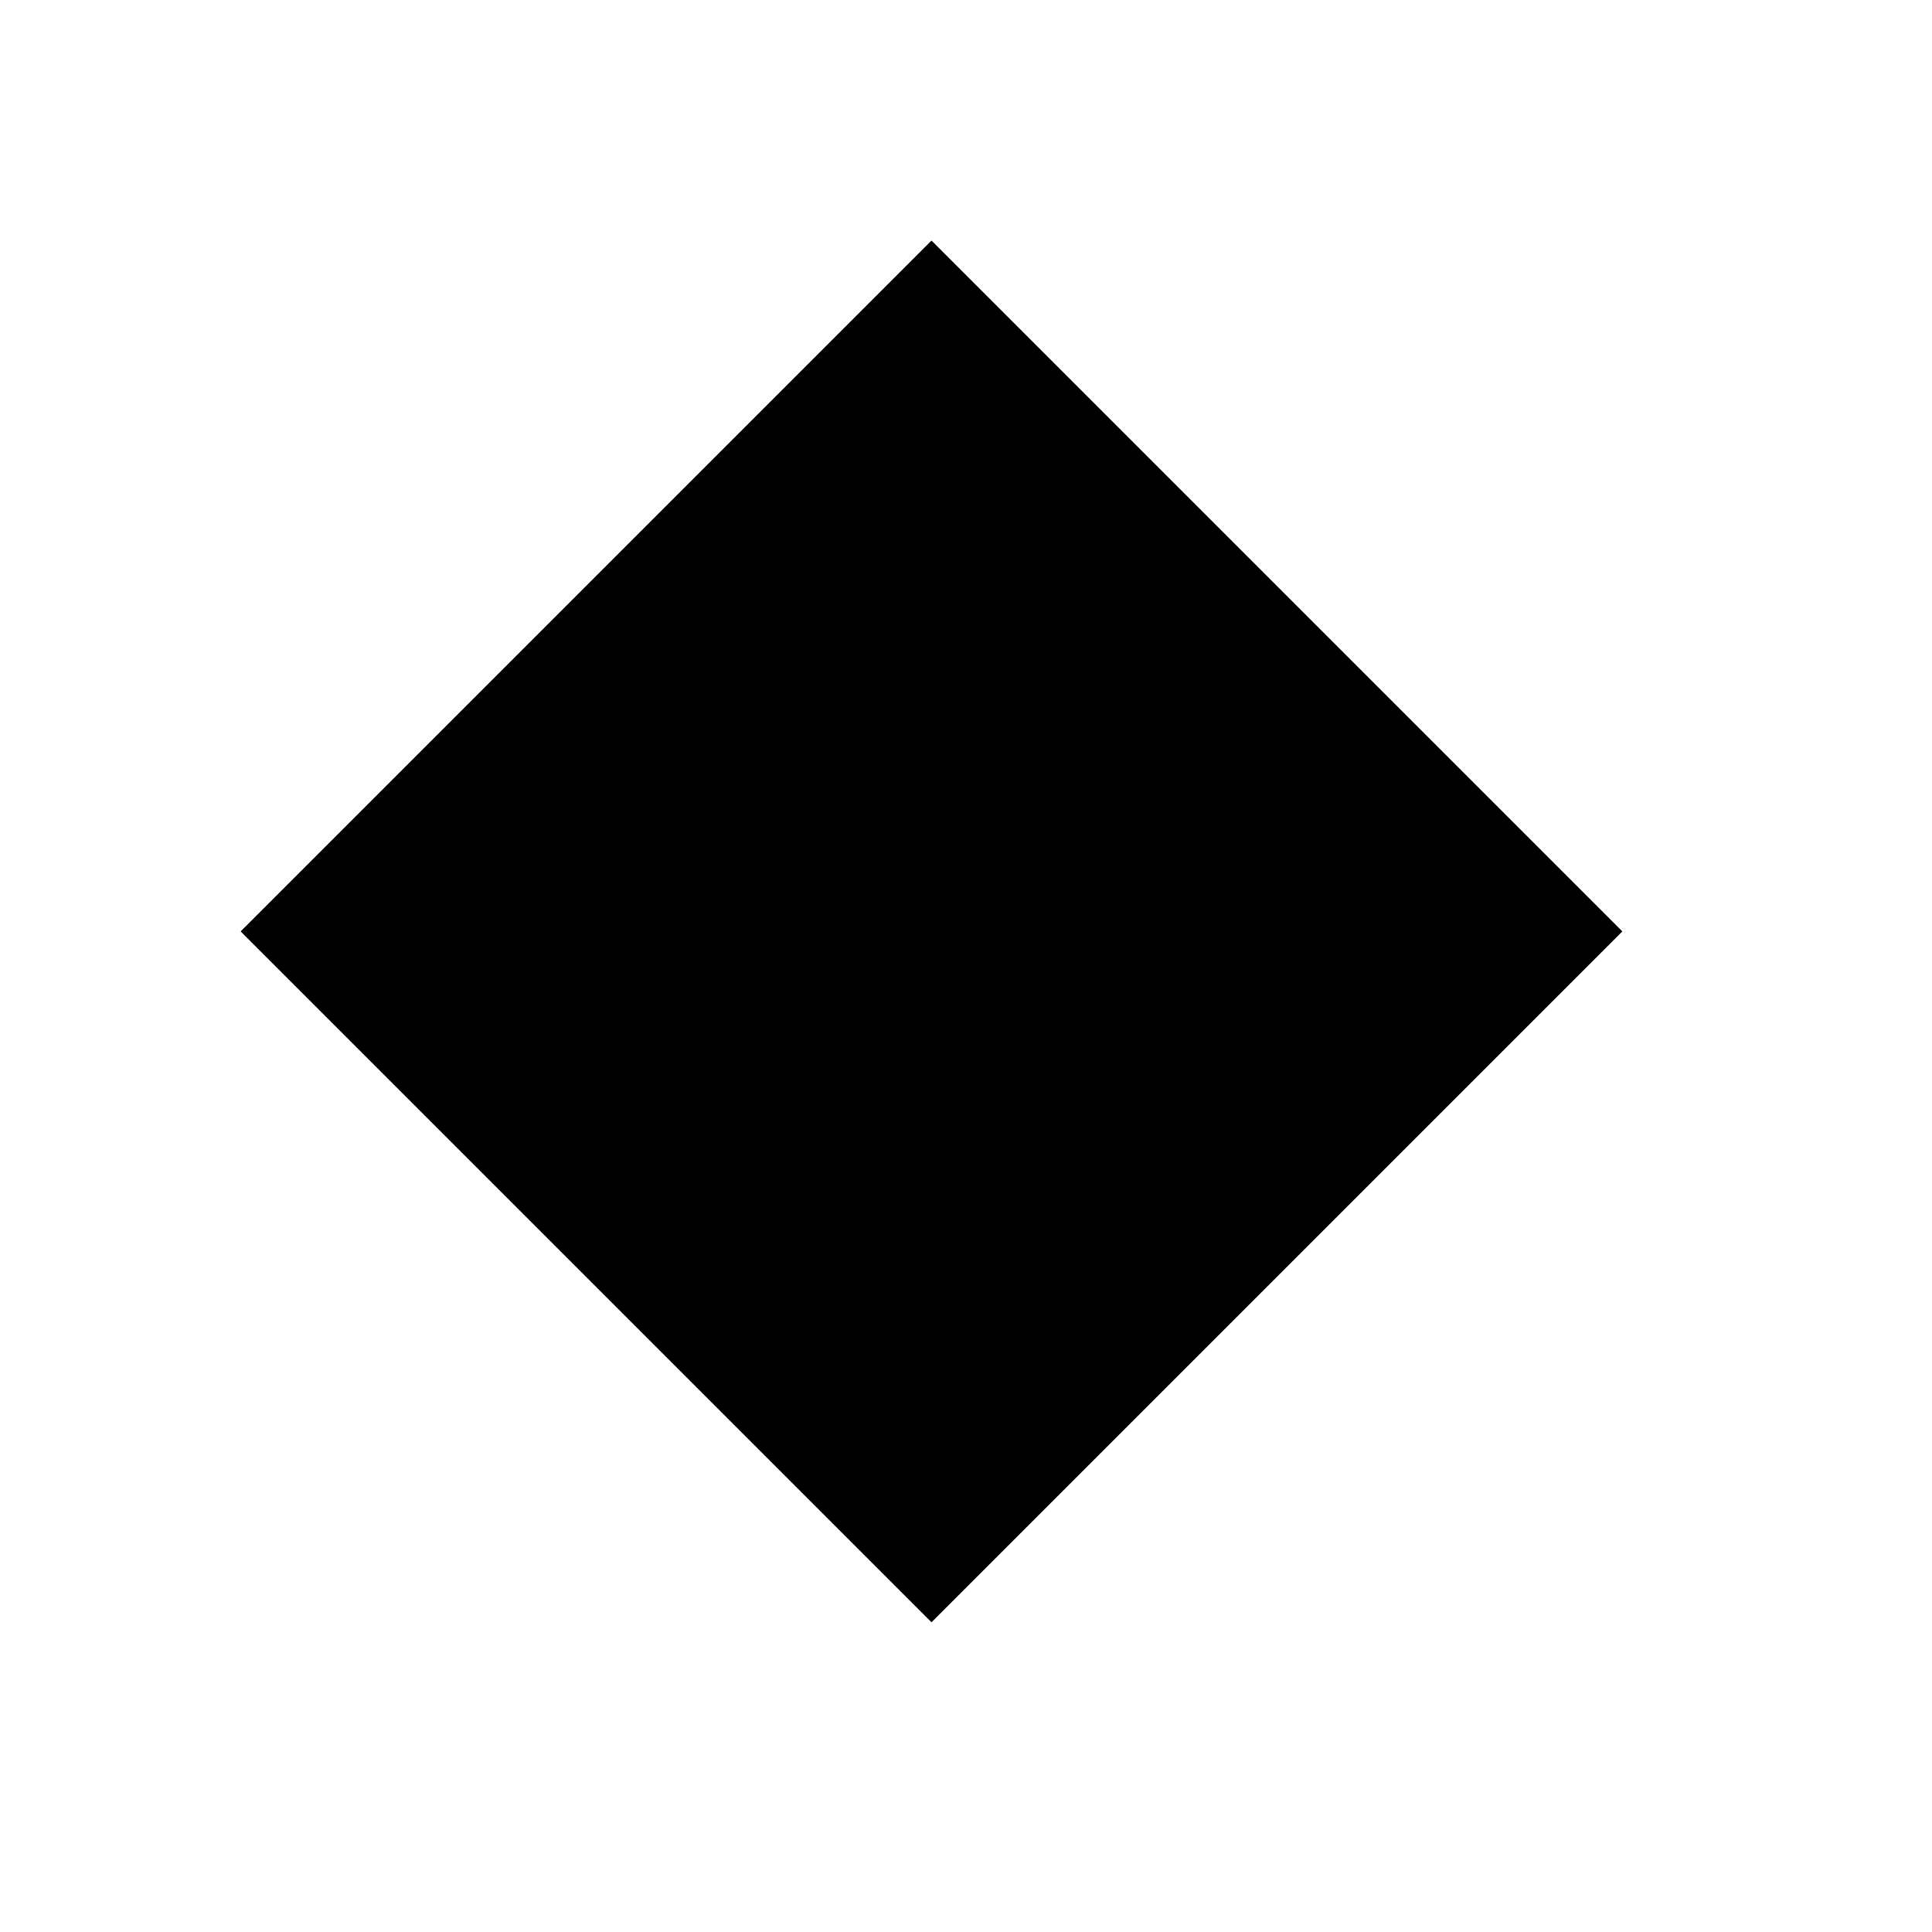
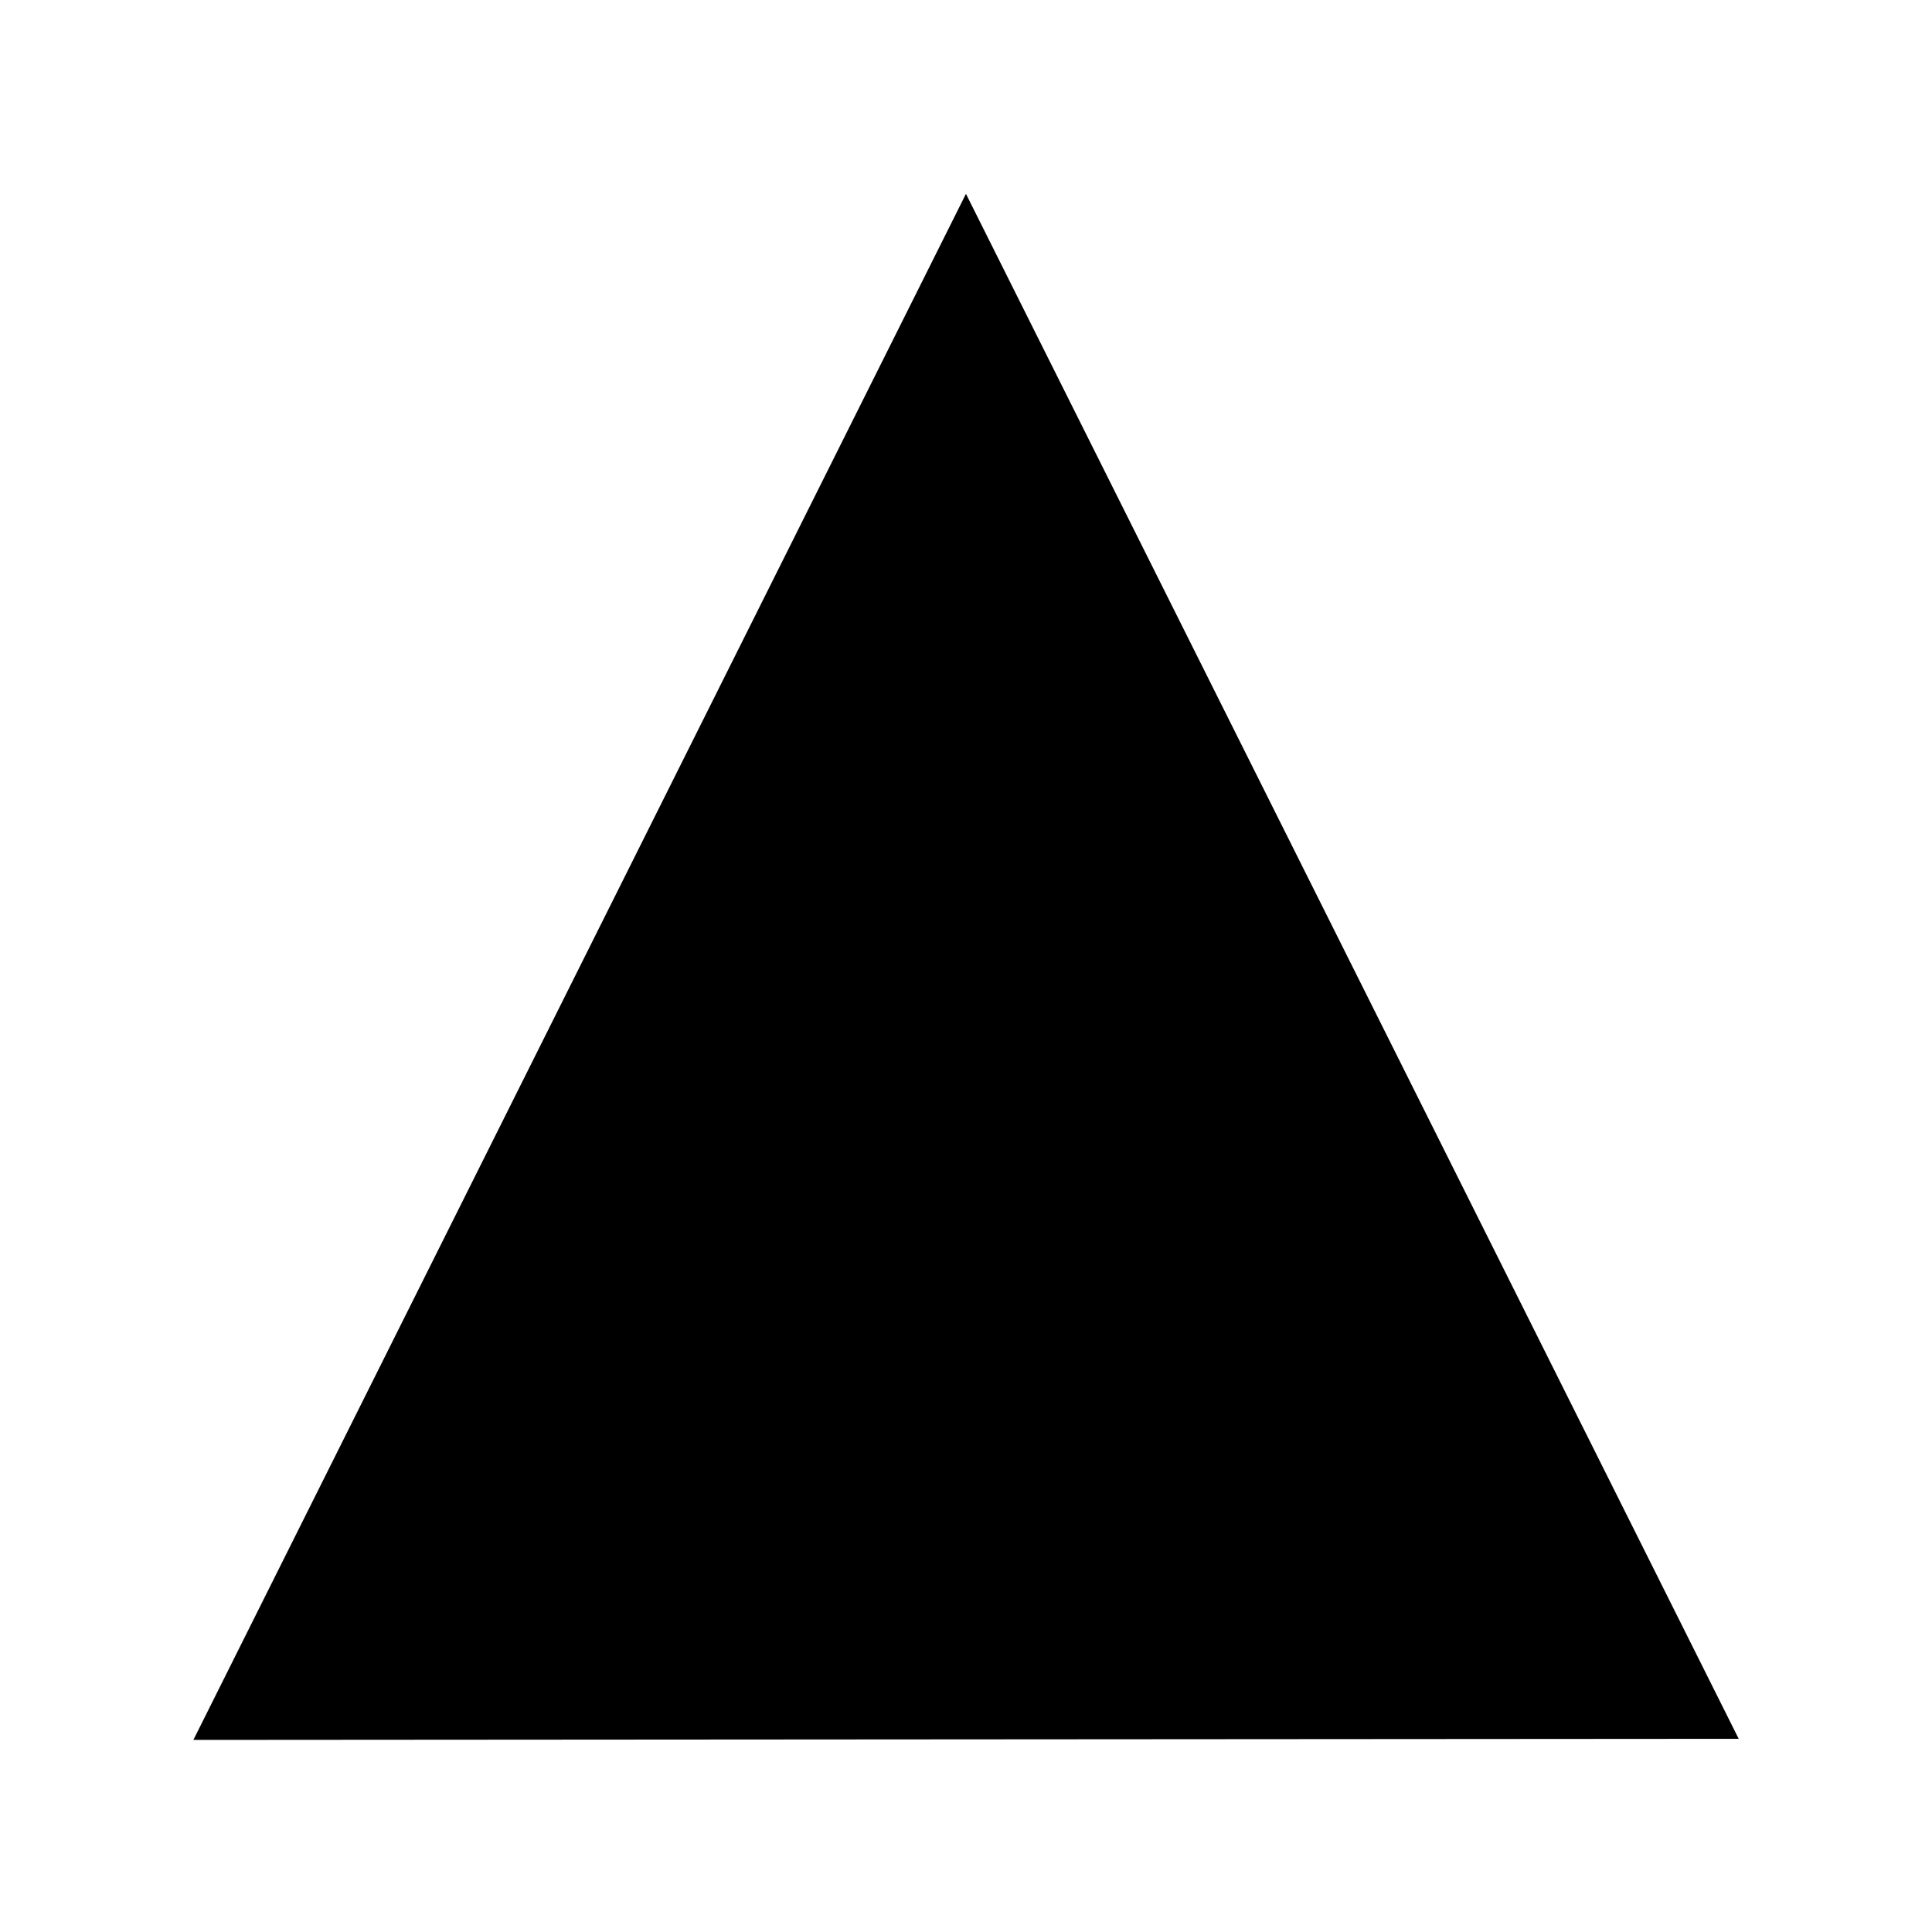
- <svg viewBox="0 0 147 147">
-   <g id="_10_fill" data-name="10 fill">
-     <rect class="cls-1" x="33.71" y="33.71" width="74.32" height="74.32" transform="translate(-29.35 70.87) rotate(-45)" />
-   </g>
-   <g id="_10_stroke" data-name="10 stroke">
-     <line class="cls-2" x1="60.08" y1="37.8" x2="60.08" y2="70.87" />
-     <line class="cls-2" x1="60.08" y1="90.04" x2="60.08" y2="103.93" />
-     <line class="cls-2" x1="65.42" y1="43.19" x2="65.42" y2="109.24" />
-     <line class="cls-2" x1="54.75" y1="43.13" x2="54.75" y2="70.87" />
-     <line class="cls-2" x1="49.41" y1="48.59" x2="49.41" y2="63.2" />
-     <line class="cls-2" x1="44.07" y1="53.91" x2="44.07" y2="63.2" />
-     <line class="cls-2" x1="54.75" y1="67.03" x2="30.8" y2="67.03" />
-     <line class="cls-2" x1="65.42" y1="70.87" x2="27.02" y2="70.87" />
-     <line class="cls-2" x1="54.75" y1="63.2" x2="34.68" y2="63.2" />
-     <line class="cls-2" x1="65.42" y1="74.7" x2="30.85" y2="74.7" />
-     <line class="cls-2" x1="65.42" y1="78.53" x2="34.68" y2="78.53" />
-     <line class="cls-2" x1="65.42" y1="82.37" x2="38.52" y2="82.37" />
-     <line class="cls-2" x1="65.42" y1="86.2" x2="42.35" y2="86.2" />
-     <line class="cls-2" x1="65.42" y1="90.04" x2="46.19" y2="90.04" />
-     <line class="cls-2" x1="60.08" y1="93.87" x2="50.02" y2="93.87" />
-     <line class="cls-2" x1="60.08" y1="97.71" x2="53.86" y2="97.71" />
-     <rect class="cls-3" x="33.71" y="33.71" width="74.32" height="74.32" transform="translate(-29.35 70.87) rotate(-45)" />
-     <rect class="cls-2" x="39.86" y="39.86" width="62.01" height="62.01" transform="translate(-29.35 70.86) rotate(-45)" />
-     <line class="cls-2" x1="81.65" y1="37.8" x2="81.65" y2="70.87" />
-     <line class="cls-2" x1="81.65" y1="90.04" x2="81.65" y2="103.93" />
-     <polyline class="cls-2" points="81.65 37.8 70.86 48.59 60.08 37.8" />
-     <line class="cls-2" x1="78.16" y1="34.31" x2="67.38" y2="45.1" />
-     <line class="cls-2" x1="74.34" y1="30.49" x2="63.56" y2="41.28" />
-     <line class="cls-2" x1="76.31" y1="43.19" x2="76.31" y2="109.24" />
-     <line class="cls-2" x1="86.98" y1="43.13" x2="86.98" y2="70.87" />
-     <line class="cls-2" x1="92.32" y1="48.59" x2="92.32" y2="63.2" />
-     <line class="cls-2" x1="97.66" y1="53.91" x2="97.66" y2="63.2" />
-     <line class="cls-2" x1="86.98" y1="67.03" x2="110.93" y2="67.03" />
-     <line class="cls-2" x1="76.31" y1="70.87" x2="114.71" y2="70.87" />
-     <line class="cls-2" x1="86.98" y1="63.2" x2="107.05" y2="63.2" />
-     <line class="cls-2" x1="76.31" y1="74.7" x2="110.88" y2="74.7" />
-     <line class="cls-2" x1="76.31" y1="78.53" x2="107.05" y2="78.53" />
-     <line class="cls-2" x1="76.31" y1="82.37" x2="103.21" y2="82.37" />
-     <line class="cls-2" x1="76.31" y1="86.2" x2="99.38" y2="86.2" />
-     <line class="cls-2" x1="76.31" y1="90.04" x2="95.54" y2="90.04" />
-     <line class="cls-2" x1="81.65" y1="93.87" x2="91.71" y2="93.87" />
-     <line class="cls-2" x1="81.65" y1="97.71" x2="87.87" y2="97.71" />
-     <line class="cls-2" x1="70.87" y1="48.59" x2="70.86" y2="114.71" />
-   </g>
+ <svg viewBox="0 0 150 150">
+   <path d="M 15.014,135.086 74.996,15.048 134.993,135.002" />
</svg>
